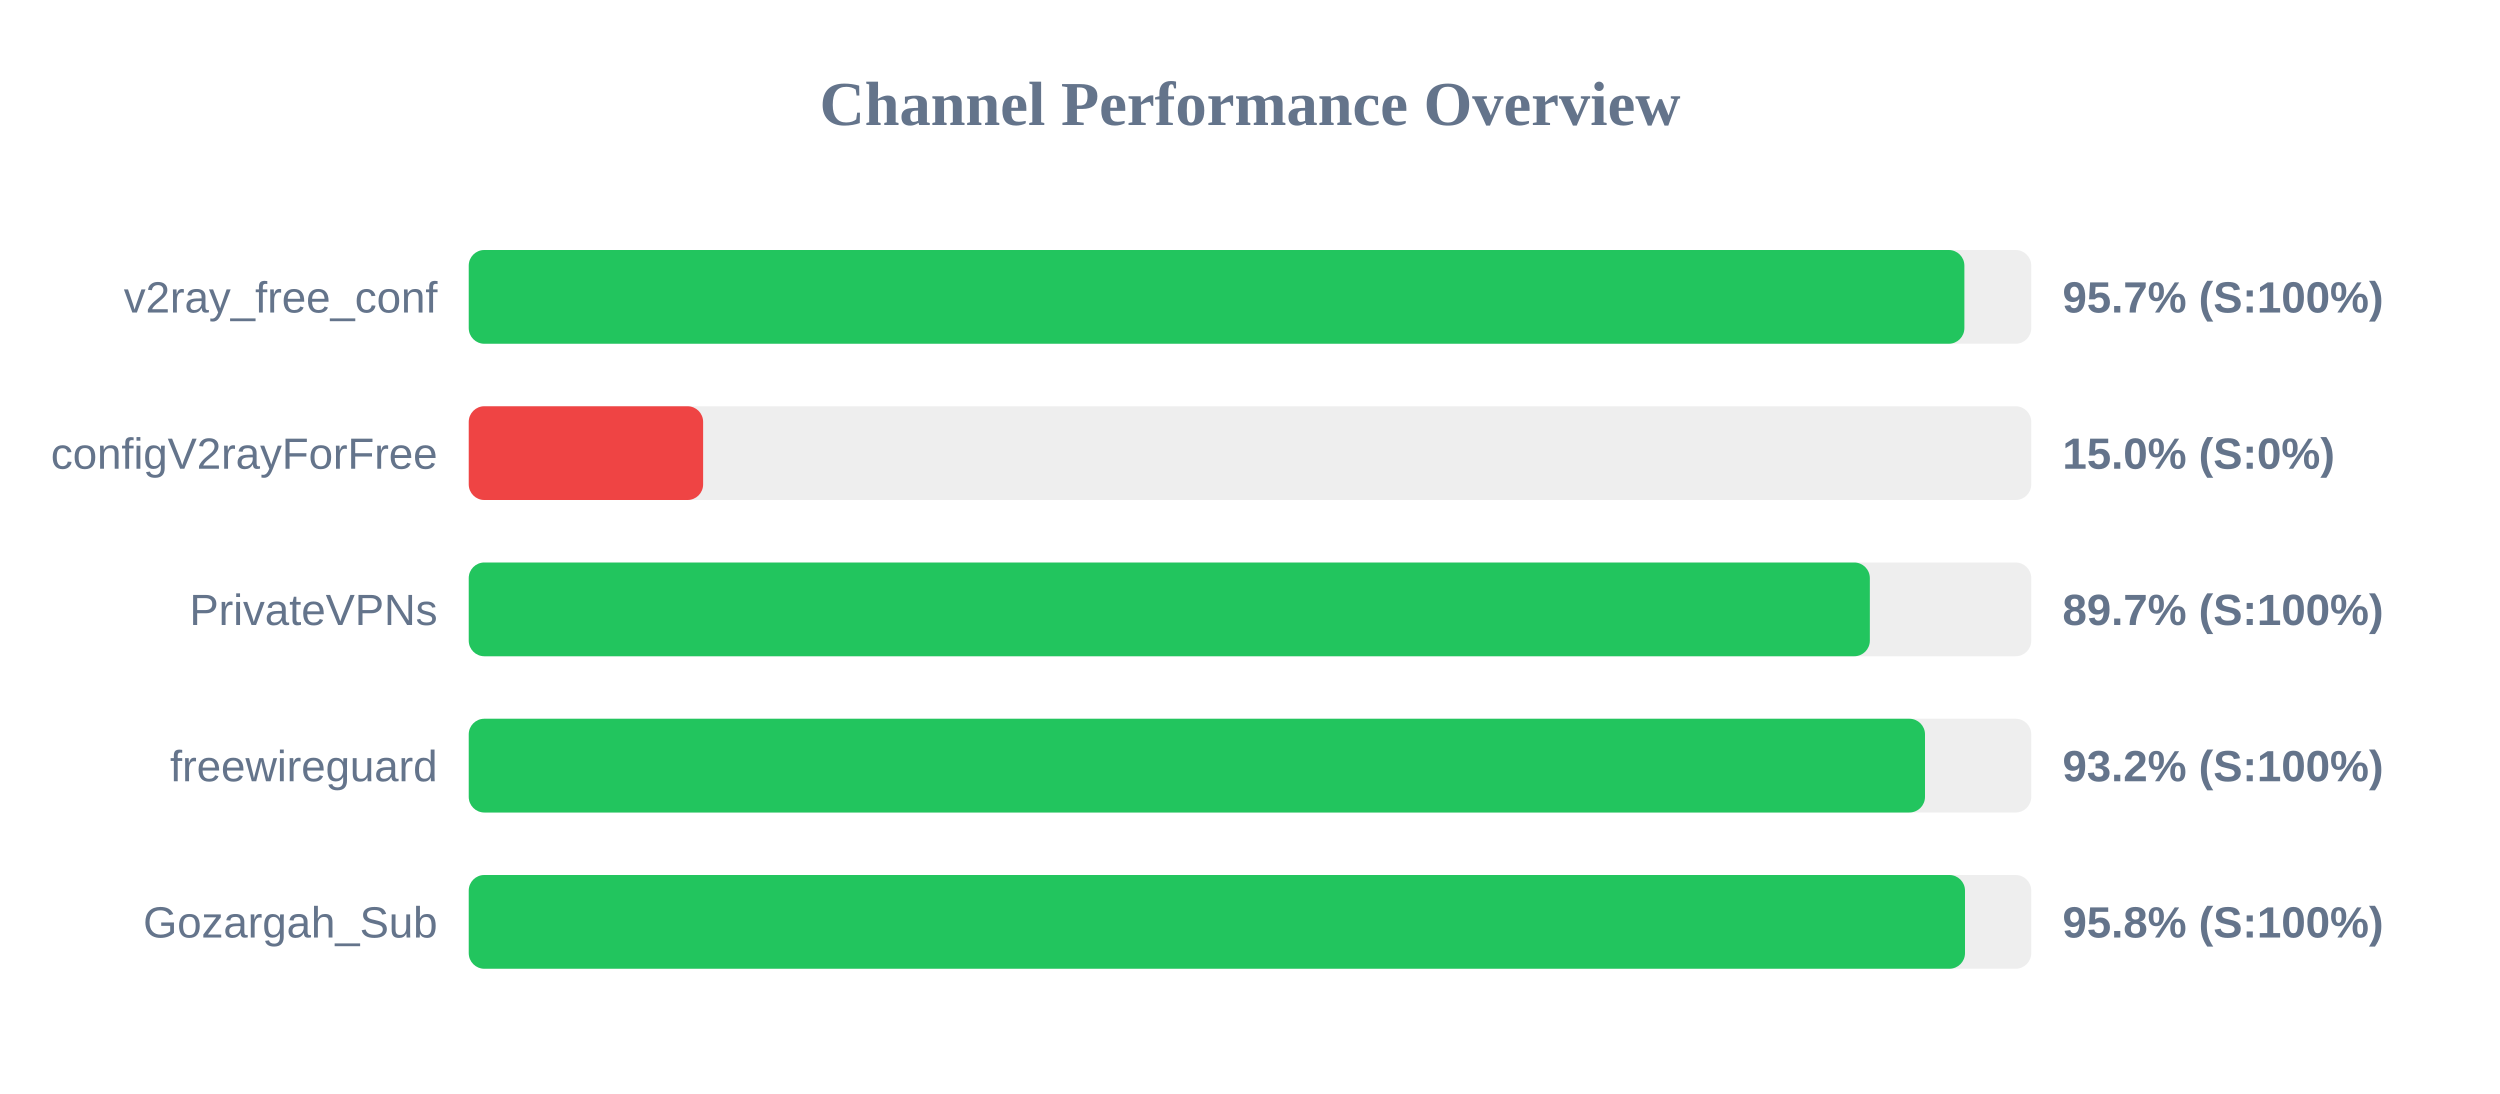
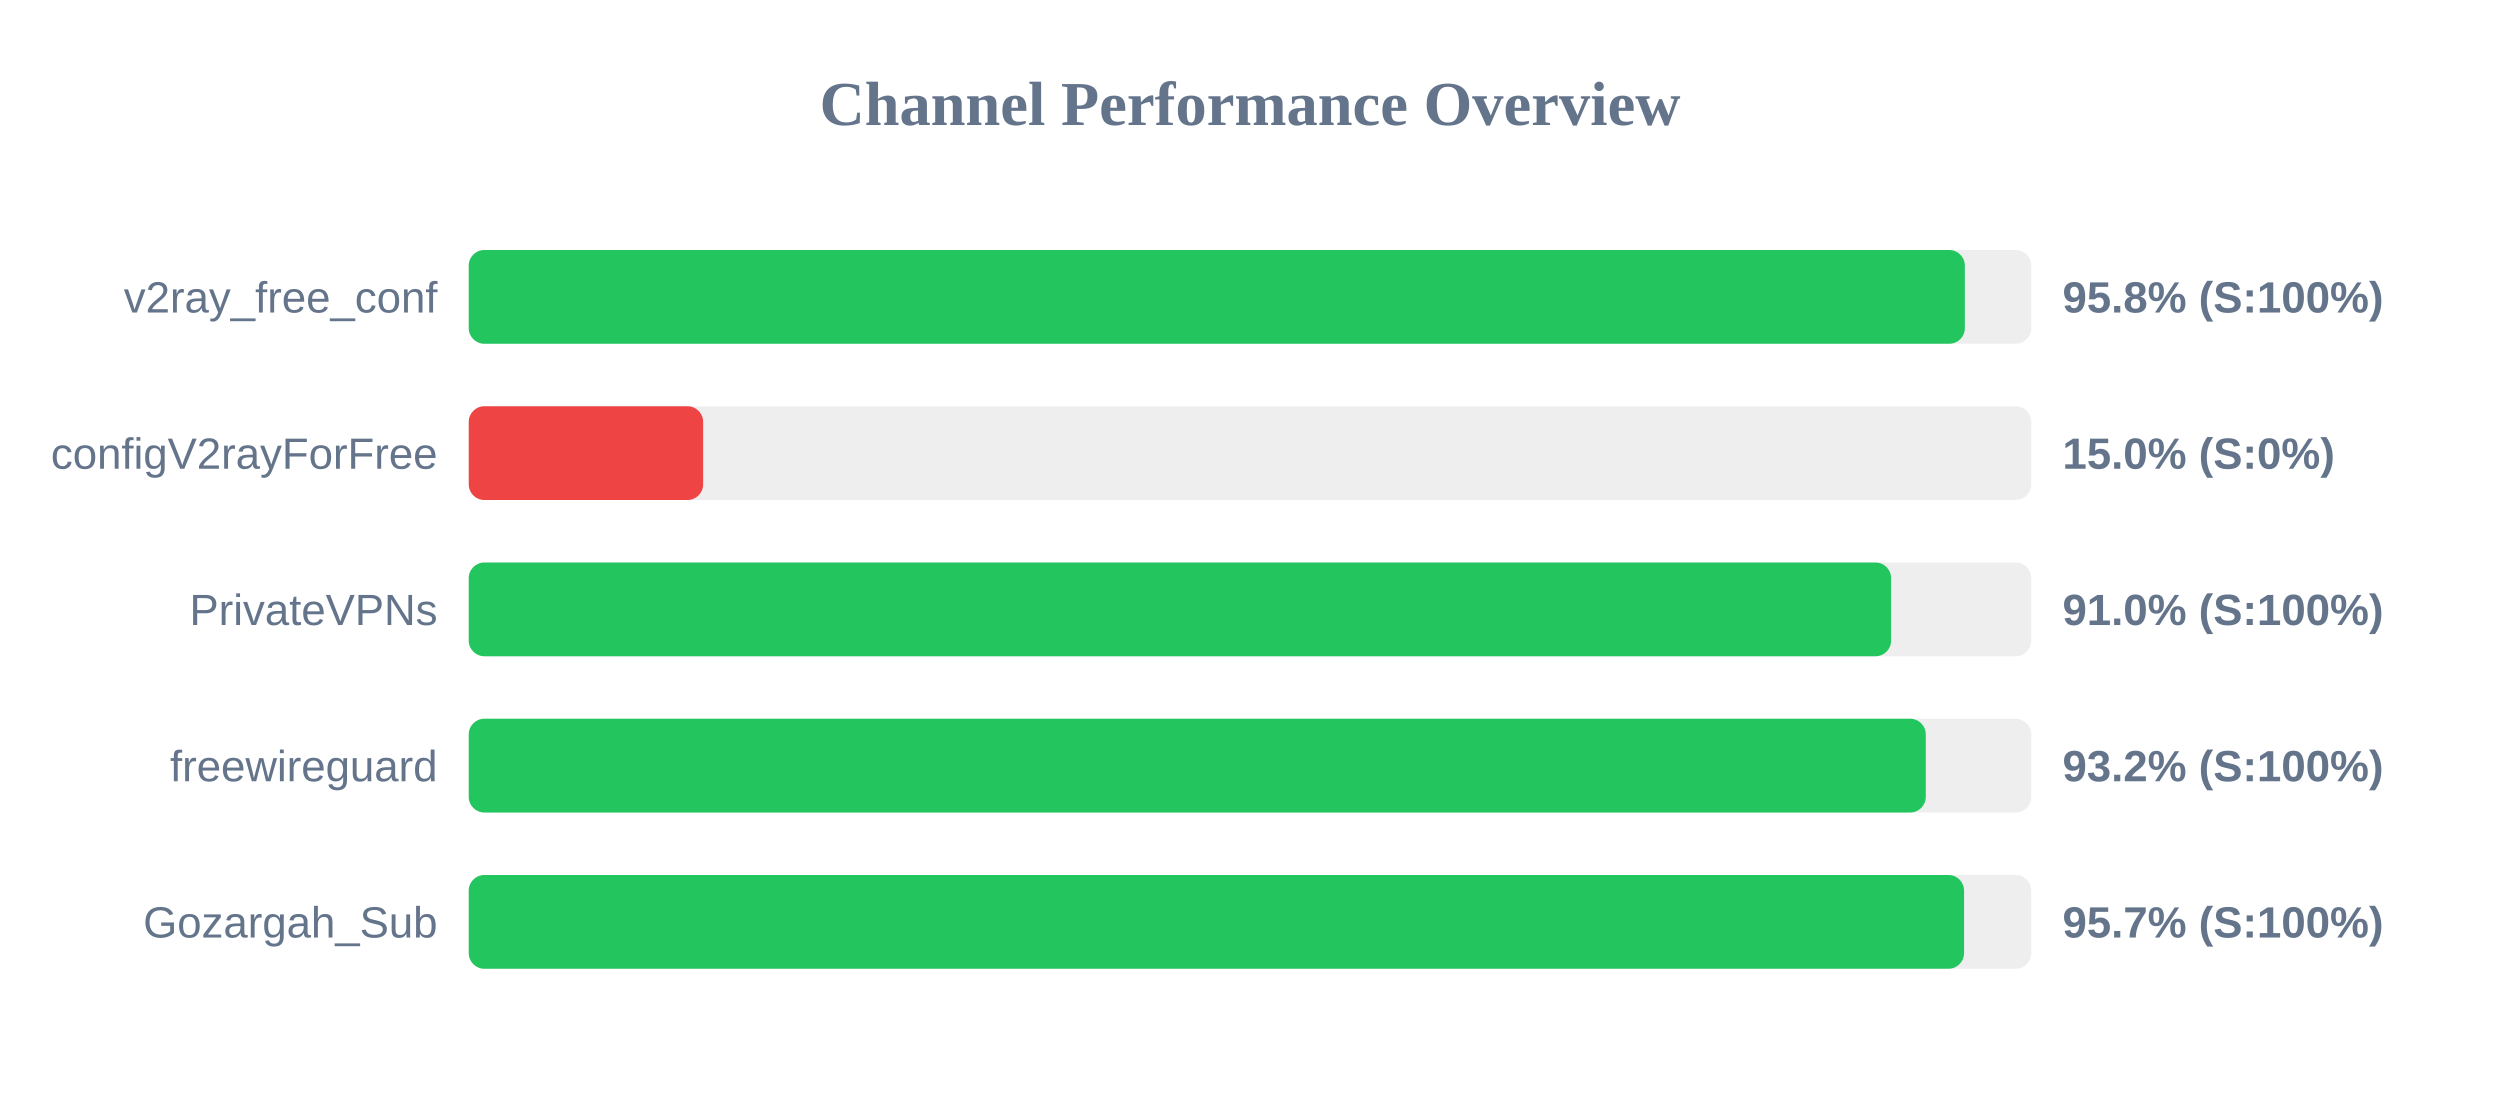
<svg xmlns="http://www.w3.org/2000/svg" width="800" height="350" version="1.1">
  <style>
        .row { font: 14px Arial; fill: #64748b; }
        .score { font: bold 14px Arial; fill: #64748b; }
    </style>
  <text x="400" y="40" text-anchor="middle" font-size="20px" font-weight="bold" fill="#64748b">Channel Performance Overview</text>
  <rect x="150" y="80" width="500" height="30" fill="#eee" rx="5" />
-   <rect x="150" y="80" width="478.6" height="30" fill="#22c55e" rx="5" />
+   <rect x="150" y="80" width="478.75" height="30" fill="#22c55e" rx="5" />
  <text x="140" y="100" text-anchor="end" class="row">v2ray_free_conf</text>
-   <text x="660" y="100" text-anchor="start" class="score">95.7% (S:100%)</text>
+   <text x="660" y="100" text-anchor="start" class="score">95.8% (S:100%)</text>
  <rect x="150" y="130" width="500" height="30" fill="#eee" rx="5" />
  <rect x="150" y="130" width="75.0" height="30" fill="#ef4444" rx="5" />
  <text x="140" y="150" text-anchor="end" class="row">configV2rayForFree</text>
  <text x="660" y="150" text-anchor="start" class="score">15.0% (S:0%)</text>
  <rect x="150" y="180" width="500" height="30" fill="#eee" rx="5" />
-   <rect x="150" y="180" width="448.35" height="30" fill="#22c55e" rx="5" />
+   <rect x="150" y="180" width="455.15" height="30" fill="#22c55e" rx="5" />
  <text x="140" y="200" text-anchor="end" class="row">PrivateVPNs</text>
-   <text x="660" y="200" text-anchor="start" class="score">89.7% (S:100%)</text>
+   <text x="660" y="200" text-anchor="start" class="score">91.0% (S:100%)</text>
  <rect x="150" y="230" width="500" height="30" fill="#eee" rx="5" />
-   <rect x="150" y="230" width="466.0" height="30" fill="#22c55e" rx="5" />
+   <rect x="150" y="230" width="466.25" height="30" fill="#22c55e" rx="5" />
  <text x="140" y="250" text-anchor="end" class="row">freewireguard</text>
  <text x="660" y="250" text-anchor="start" class="score">93.2% (S:100%)</text>
  <rect x="150" y="280" width="500" height="30" fill="#eee" rx="5" />
-   <rect x="150" y="280" width="478.8" height="30" fill="#22c55e" rx="5" />
+   <rect x="150" y="280" width="478.5" height="30" fill="#22c55e" rx="5" />
  <text x="140" y="300" text-anchor="end" class="row">Gozargah_Sub</text>
-   <text x="660" y="300" text-anchor="start" class="score">95.8% (S:100%)</text>
+   <text x="660" y="300" text-anchor="start" class="score">95.7% (S:100%)</text>
</svg>
